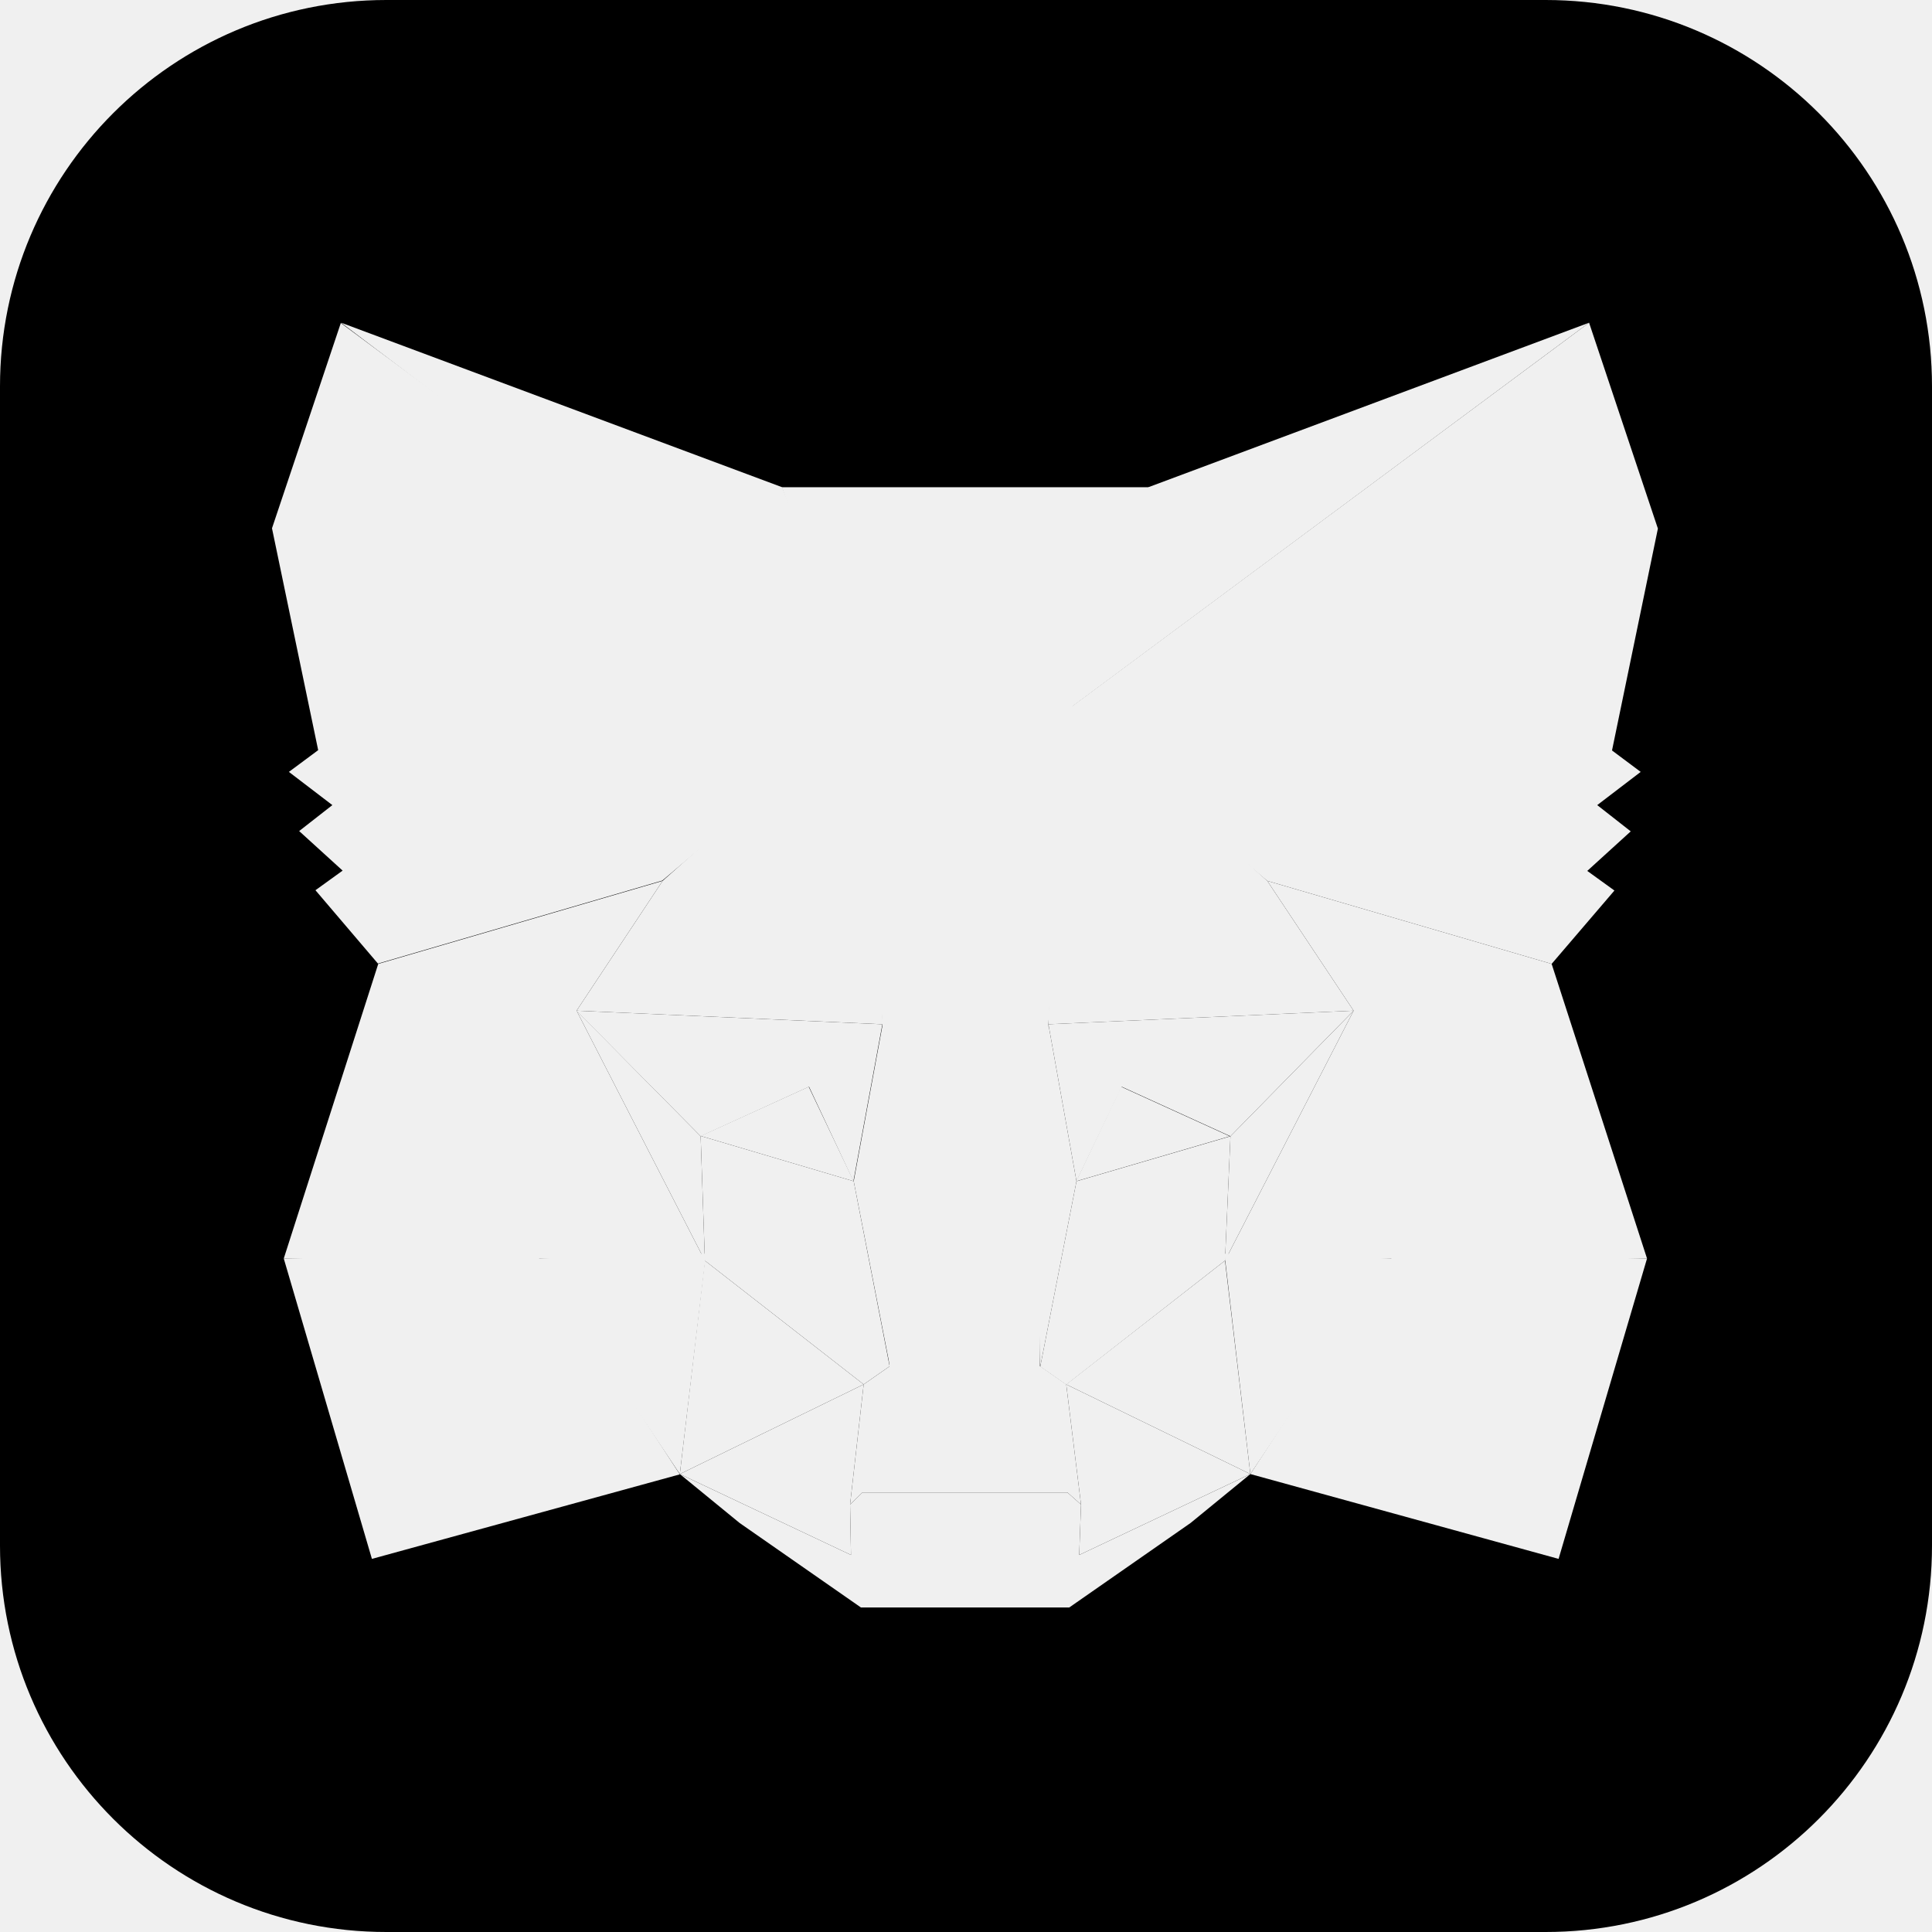
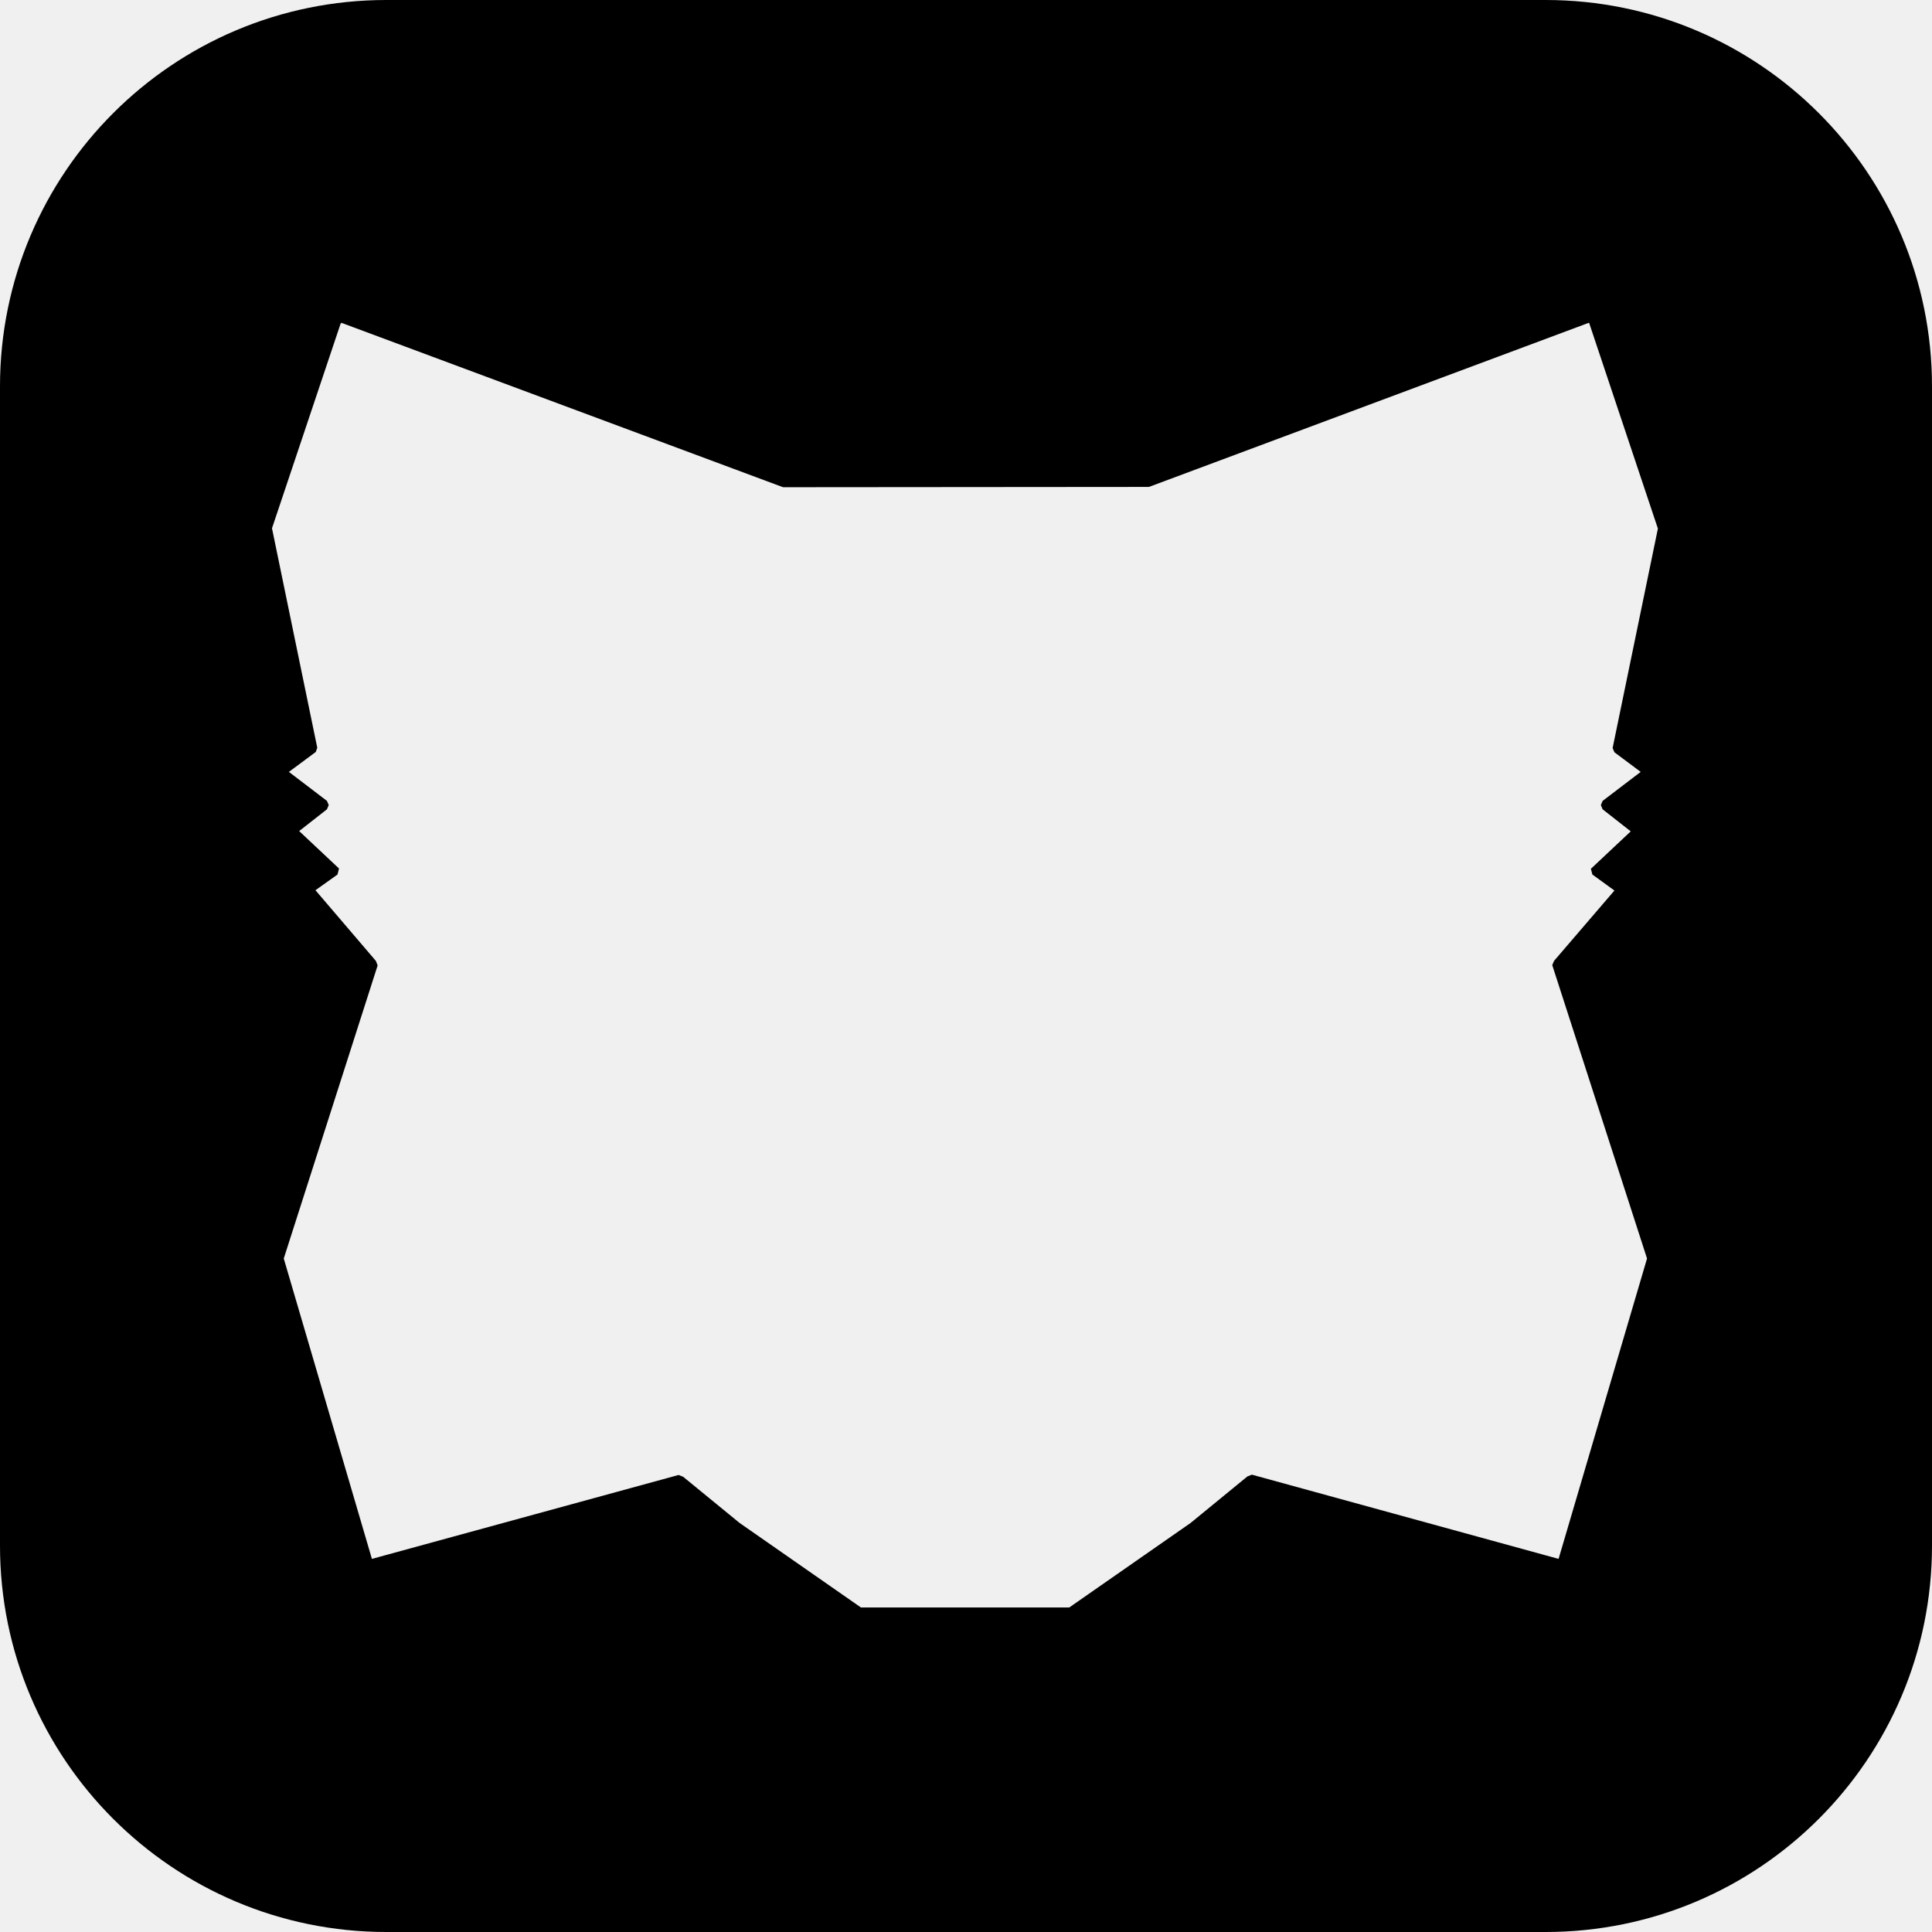
<svg xmlns="http://www.w3.org/2000/svg" fill="currentColor" viewBox="0 0 64 64">
-   <rect width="64" height="64" mask="url(#mmsq-a)" rx="12.8" />
-   <defs>
-     <mask id="mmsq-a">
-       <rect width="100%" height="100%" fill="#fff" />
-       <g fill="#000">
-         <path d="m52.64 10.69-17.91 13.3 3.31-7.85z" />
-         <path d="m11.3 10.69 17.76 13.43-3.15-7.98zm34.9 30.83-4.78 7.31 10.21 2.81 2.93-9.95zm-36.8.17 2.92 9.95 10.2-2.8-4.77-7.32z" />
-         <path d="m21.95 29.18-2.85 4.3 10.14.45-.36-10.9zm20.03 0-7.02-6.27-.23 11.02 10.11-.45zM22.52 48.83l6.09-2.97-5.26-4.1zm12.8-2.97 6.1 2.97-.84-7.07z" />
-         <path d="m41.42 48.83-6.1-2.97.49 3.98-.06 1.67zm-18.9 0 5.67 2.68-.03-1.67.45-3.98z" />
-         <path d="m28.28 39.13-5.07-1.5L26.79 36zm7.37 0L37.14 36l3.6 1.64z" />
-         <path d="m22.52 48.83.87-7.3-5.64.16zm18.04-7.3.86 7.3 4.77-7.14zm4.28-8.05-10.11.45.93 5.2 1.5-3.13 3.6 1.64zm-21.63 4.16L26.8 36l1.47 3.13.96-5.2-10.14-.45z" />
-         <path d="m19.1 33.48 4.25 8.28-.14-4.12zm21.66 4.16-.18 4.12 4.26-8.28zm-11.52-3.71-.96 5.2 1.2 6.14.26-8.08zm5.49 0-.49 3.24.22 8.1 1.2-6.14z" />
-         <path d="m35.66 39.13-1.2 6.14.86.6 5.26-4.11.18-4.12zm-12.45-1.5.14 4.13 5.26 4.1.86-.6-1.19-6.13z" />
-         <path d="m35.75 51.51.06-1.67-.45-.4h-6.79l-.41.4.03 1.67-5.67-2.68 1.98 1.62 4.02 2.8h6.9l4.02-2.8 1.98-1.62z" />
-         <path d="m35.32 45.86-.86-.6h-4.99l-.86.6-.45 3.98.41-.4h6.79l.45.4z" />
-         <path d="m53.4 24.86 1.52-7.35-2.28-6.82-17.32 12.85 6.66 5.64 9.42 2.75 2.08-2.43-.9-.65 1.44-1.31-1.11-.87 1.44-1.1zM9.01 17.5l1.53 7.35-.97.72 1.44 1.1-1.1.86 1.44 1.31-.9.65 2.07 2.43 9.42-2.75 6.66-5.64L11.29 10.7z" />
-         <path d="m51.4 31.93-9.42-2.75 2.86 4.3-4.26 8.28 5.61-.07h8.37zm-29.45-2.75-9.42 2.75-3.13 9.76h8.35l5.6.07-4.25-8.28zm12.78 4.75.6-10.39 2.73-7.4H25.9l2.7 7.4.63 10.39.21 3.27.02 8.07h4.99l.03-8.07z" />
-       </g>
-     </mask>
-   </defs>
+   <path fill-rule="evenodd" d="M12.8 64C5.73 64 0 58.27 0 51.2V12.8C0 5.73 5.73 0 12.8 0h38.4C58.27 0 64 5.73 64 12.8v38.4C64 58.27 58.27 64 51.2 64zm26.64-13.55 1.88-1.54.15-.06 10.16 2.79 2.93-9.95-3.14-9.72.06-.14 2-2.33-.73-.53-.05-.19 1.32-1.24-.93-.73-.06-.14.06-.14 1.26-.96-.87-.65-.06-.14 1.5-7.27-2.28-6.82-14.58 5.44-12.12.01-14.64-5.45.03.04-.04-.03-2.28 6.8 1.5 7.27-.05.14-.89.66 1.26.96.06.14-.06.14-.92.72 1.32 1.24-.05.2-.73.52 2 2.34.06.15-3.11 9.71 2.92 9.95 10.16-2.78.15.06 1.87 1.53 4.02 2.8h6.9z" />
</svg>
